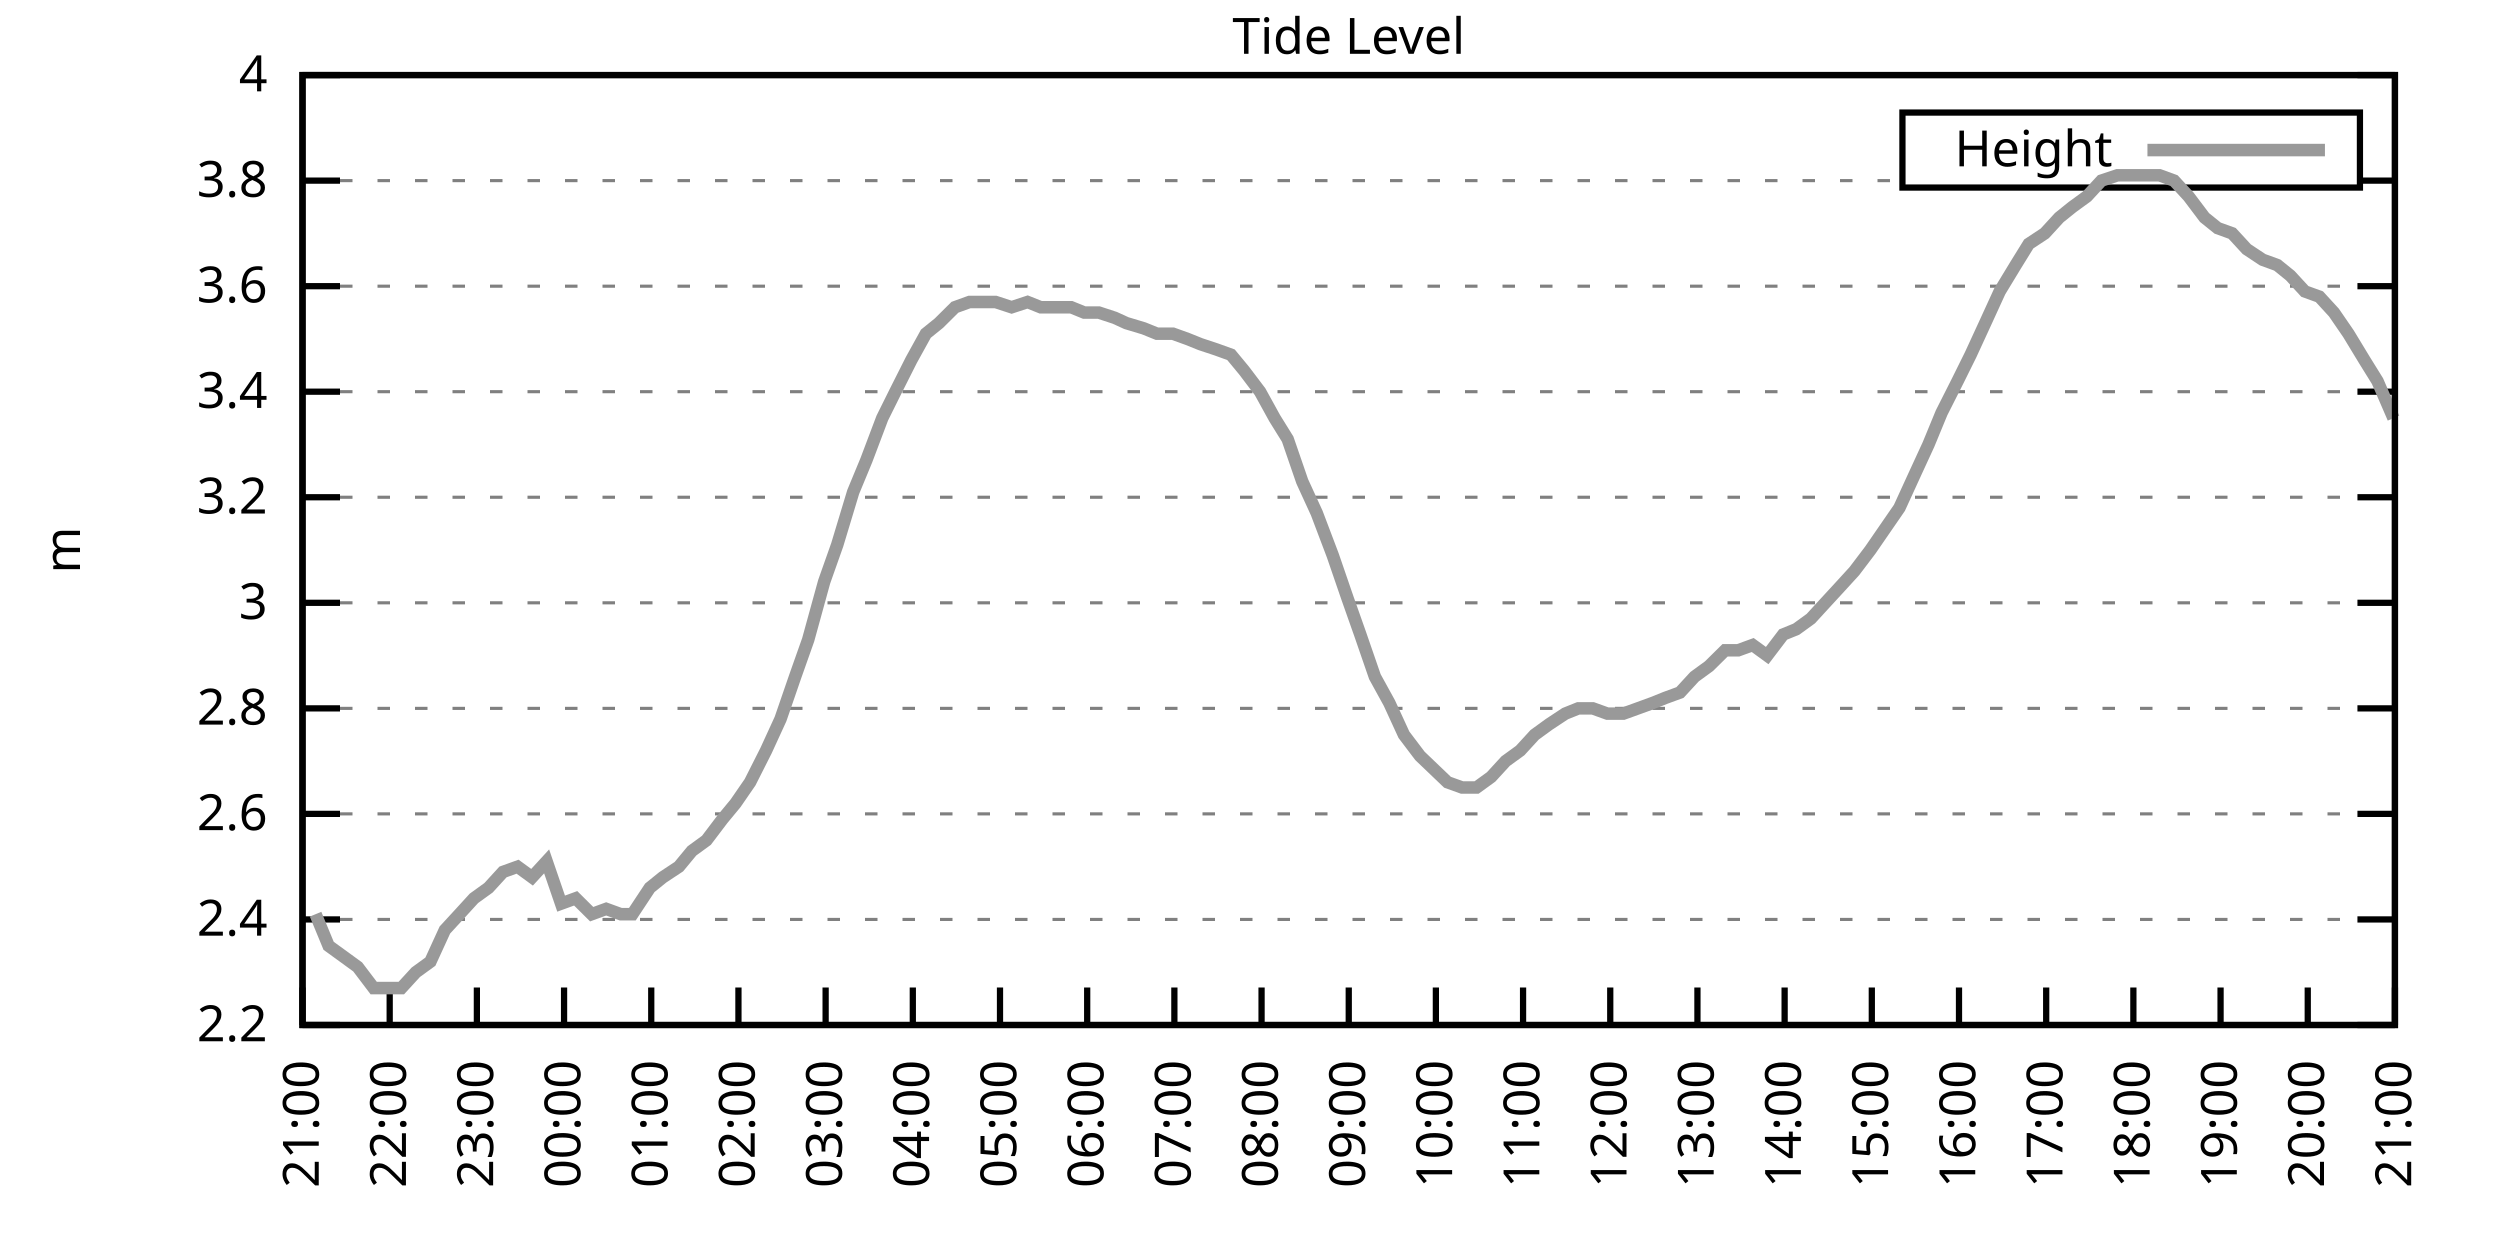
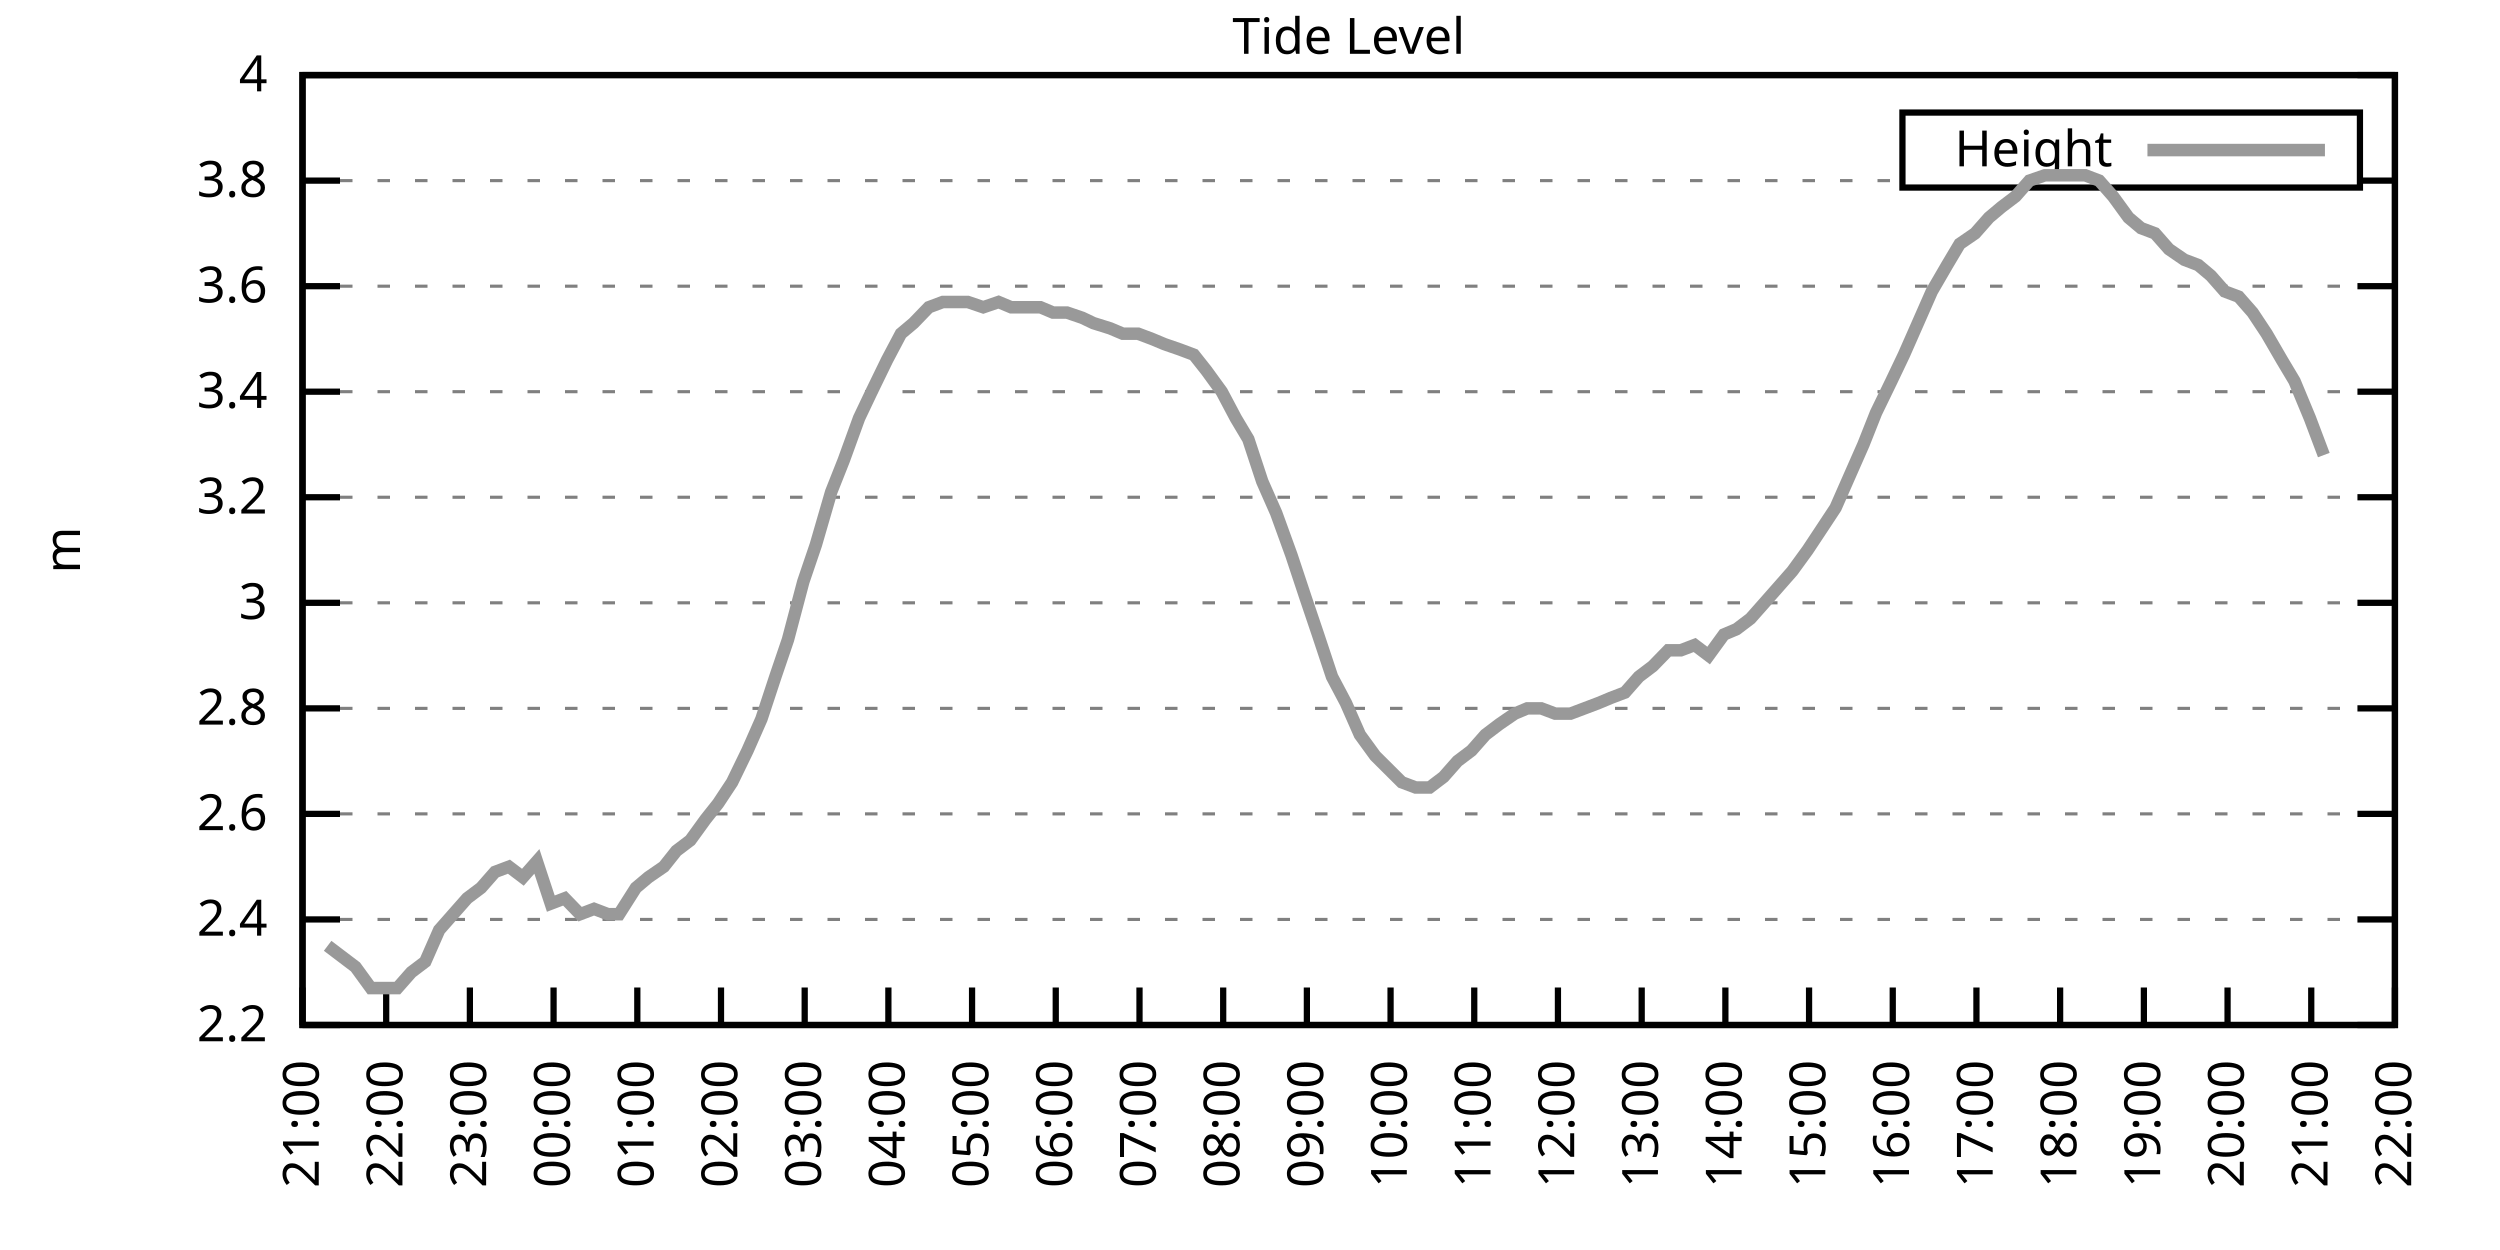
<svg xmlns="http://www.w3.org/2000/svg" xmlns:xlink="http://www.w3.org/1999/xlink" width="400" height="200" viewBox="0 0 400 200">
  <g id="gnuplot_canvas">
    <rect x="0" y="0" width="400" height="200" fill="none" />
    <defs>
      <circle id="gpDot" r="0.5" stroke-width="0.5" stroke="currentColor" />
      <path id="gpPt0" stroke-width="0.333" stroke="currentColor" d="M-1,0 h2 M0,-1 v2" />
      <path id="gpPt1" stroke-width="0.333" stroke="currentColor" d="M-1,-1 L1,1 M1,-1 L-1,1" />
      <path id="gpPt2" stroke-width="0.333" stroke="currentColor" d="M-1,0 L1,0 M0,-1 L0,1 M-1,-1 L1,1 M-1,1 L1,-1" />
      <rect id="gpPt3" stroke-width="0.333" stroke="currentColor" x="-1" y="-1" width="2" height="2" />
      <rect id="gpPt4" stroke-width="0.333" stroke="currentColor" fill="currentColor" x="-1" y="-1" width="2" height="2" />
      <circle id="gpPt5" stroke-width="0.333" stroke="currentColor" cx="0" cy="0" r="1" />
      <use xlink:href="#gpPt5" id="gpPt6" fill="currentColor" stroke="none" />
      <path id="gpPt7" stroke-width="0.333" stroke="currentColor" d="M0,-1.33 L-1.33,0.67 L1.33,0.67 z" />
      <use xlink:href="#gpPt7" id="gpPt8" fill="currentColor" stroke="none" />
      <use xlink:href="#gpPt7" id="gpPt9" stroke="currentColor" transform="rotate(180)" />
      <use xlink:href="#gpPt9" id="gpPt10" fill="currentColor" stroke="none" />
      <use xlink:href="#gpPt3" id="gpPt11" stroke="currentColor" transform="rotate(45)" />
      <use xlink:href="#gpPt11" id="gpPt12" fill="currentColor" stroke="none" />
      <path id="gpPt13" stroke-width="0.333" stroke="currentColor" d="M0,1.330 L1.265,0.411 L0.782,-1.067 L-0.782,-1.076 L-1.265,0.411 z" />
      <use xlink:href="#gpPt13" id="gpPt14" fill="currentColor" stroke="none" />
      <filter id="textbox" filterUnits="objectBoundingBox" x="0" y="0" height="1" width="1">
        <feFlood flood-color="white" flood-opacity="1" result="bgnd" />
        <feComposite in="SourceGraphic" in2="bgnd" operator="atop" />
      </filter>
      <filter id="greybox" filterUnits="objectBoundingBox" x="0" y="0" height="1" width="1">
        <feFlood flood-color="lightgrey" flood-opacity="1" result="grey" />
        <feComposite in="SourceGraphic" in2="grey" operator="atop" />
      </filter>
    </defs>
    <g fill="none" color="white" stroke="currentColor" stroke-width="1.00" stroke-linecap="butt" stroke-linejoin="miter">
</g>
    <g fill="none" color="black" stroke="currentColor" stroke-width="1.00" stroke-linecap="butt" stroke-linejoin="miter">
      <g stroke="none" shape-rendering="crispEdges">
        <polygon fill="rgb(255, 255, 255)" points="48.40,164.00 383.18,164.00 383.18,12.02 48.40,12.02 " />
      </g>
    </g>
    <g fill="none" color="black" stroke="currentColor" stroke-width="1.00" stroke-linecap="butt" stroke-linejoin="miter">
</g>
    <g fill="none" color="black" stroke="black" stroke-width="0.50" stroke-linecap="butt" stroke-linejoin="miter">
</g>
    <g fill="none" color="gray" stroke="currentColor" stroke-width="0.50" stroke-linecap="butt" stroke-linejoin="miter">
      <path stroke="gray" stroke-dasharray="2,4" class="gridline" d="M48.40,164.00 L383.19,164.00  " />
    </g>
    <g fill="none" color="gray" stroke="gray" stroke-width="1.00" stroke-linecap="butt" stroke-linejoin="miter">
</g>
    <g fill="none" color="black" stroke="currentColor" stroke-width="1.00" stroke-linecap="butt" stroke-linejoin="miter">
      <path stroke="black" d="M48.40,164.00 L54.40,164.00 M383.19,164.00 L377.19,164.00  " />
      <g transform="translate(42.80,166.60)" stroke="none" fill="black" font-family="Sans" font-size="8.00" text-anchor="end">
        <text>
          <tspan font-family="Sans"> 2.2</tspan>
        </text>
      </g>
    </g>
    <g fill="none" color="black" stroke="currentColor" stroke-width="1.00" stroke-linecap="butt" stroke-linejoin="miter">
</g>
    <g fill="none" color="black" stroke="black" stroke-width="0.50" stroke-linecap="butt" stroke-linejoin="miter">
</g>
    <g fill="none" color="gray" stroke="currentColor" stroke-width="0.50" stroke-linecap="butt" stroke-linejoin="miter">
      <path stroke="gray" stroke-dasharray="2,4" class="gridline" d="M48.40,147.11 L383.19,147.11  " />
    </g>
    <g fill="none" color="gray" stroke="gray" stroke-width="1.00" stroke-linecap="butt" stroke-linejoin="miter">
</g>
    <g fill="none" color="black" stroke="currentColor" stroke-width="1.00" stroke-linecap="butt" stroke-linejoin="miter">
      <path stroke="black" d="M48.40,147.11 L54.40,147.11 M383.19,147.11 L377.19,147.11  " />
      <g transform="translate(42.80,149.71)" stroke="none" fill="black" font-family="Sans" font-size="8.00" text-anchor="end">
        <text>
          <tspan font-family="Sans"> 2.4</tspan>
        </text>
      </g>
    </g>
    <g fill="none" color="black" stroke="currentColor" stroke-width="1.00" stroke-linecap="butt" stroke-linejoin="miter">
</g>
    <g fill="none" color="black" stroke="black" stroke-width="0.50" stroke-linecap="butt" stroke-linejoin="miter">
</g>
    <g fill="none" color="gray" stroke="currentColor" stroke-width="0.50" stroke-linecap="butt" stroke-linejoin="miter">
      <path stroke="gray" stroke-dasharray="2,4" class="gridline" d="M48.40,130.22 L383.19,130.22  " />
    </g>
    <g fill="none" color="gray" stroke="gray" stroke-width="1.00" stroke-linecap="butt" stroke-linejoin="miter">
</g>
    <g fill="none" color="black" stroke="currentColor" stroke-width="1.00" stroke-linecap="butt" stroke-linejoin="miter">
      <path stroke="black" d="M48.40,130.22 L54.40,130.22 M383.19,130.22 L377.19,130.22  " />
      <g transform="translate(42.80,132.82)" stroke="none" fill="black" font-family="Sans" font-size="8.00" text-anchor="end">
        <text>
          <tspan font-family="Sans"> 2.6</tspan>
        </text>
      </g>
    </g>
    <g fill="none" color="black" stroke="currentColor" stroke-width="1.00" stroke-linecap="butt" stroke-linejoin="miter">
</g>
    <g fill="none" color="black" stroke="black" stroke-width="0.50" stroke-linecap="butt" stroke-linejoin="miter">
</g>
    <g fill="none" color="gray" stroke="currentColor" stroke-width="0.50" stroke-linecap="butt" stroke-linejoin="miter">
      <path stroke="gray" stroke-dasharray="2,4" class="gridline" d="M48.40,113.34 L383.19,113.34  " />
    </g>
    <g fill="none" color="gray" stroke="gray" stroke-width="1.00" stroke-linecap="butt" stroke-linejoin="miter">
</g>
    <g fill="none" color="black" stroke="currentColor" stroke-width="1.00" stroke-linecap="butt" stroke-linejoin="miter">
      <path stroke="black" d="M48.40,113.34 L54.40,113.34 M383.19,113.34 L377.19,113.34  " />
      <g transform="translate(42.80,115.94)" stroke="none" fill="black" font-family="Sans" font-size="8.00" text-anchor="end">
        <text>
          <tspan font-family="Sans"> 2.8</tspan>
        </text>
      </g>
    </g>
    <g fill="none" color="black" stroke="currentColor" stroke-width="1.00" stroke-linecap="butt" stroke-linejoin="miter">
</g>
    <g fill="none" color="black" stroke="black" stroke-width="0.50" stroke-linecap="butt" stroke-linejoin="miter">
</g>
    <g fill="none" color="gray" stroke="currentColor" stroke-width="0.50" stroke-linecap="butt" stroke-linejoin="miter">
      <path stroke="gray" stroke-dasharray="2,4" class="gridline" d="M48.40,96.45 L383.19,96.45  " />
    </g>
    <g fill="none" color="gray" stroke="gray" stroke-width="1.00" stroke-linecap="butt" stroke-linejoin="miter">
</g>
    <g fill="none" color="black" stroke="currentColor" stroke-width="1.00" stroke-linecap="butt" stroke-linejoin="miter">
      <path stroke="black" d="M48.40,96.45 L54.40,96.45 M383.19,96.45 L377.19,96.45  " />
      <g transform="translate(42.80,99.05)" stroke="none" fill="black" font-family="Sans" font-size="8.00" text-anchor="end">
        <text>
          <tspan font-family="Sans"> 3</tspan>
        </text>
      </g>
    </g>
    <g fill="none" color="black" stroke="currentColor" stroke-width="1.00" stroke-linecap="butt" stroke-linejoin="miter">
</g>
    <g fill="none" color="black" stroke="black" stroke-width="0.50" stroke-linecap="butt" stroke-linejoin="miter">
</g>
    <g fill="none" color="gray" stroke="currentColor" stroke-width="0.50" stroke-linecap="butt" stroke-linejoin="miter">
      <path stroke="gray" stroke-dasharray="2,4" class="gridline" d="M48.40,79.56 L383.19,79.56  " />
    </g>
    <g fill="none" color="gray" stroke="gray" stroke-width="1.00" stroke-linecap="butt" stroke-linejoin="miter">
</g>
    <g fill="none" color="black" stroke="currentColor" stroke-width="1.00" stroke-linecap="butt" stroke-linejoin="miter">
      <path stroke="black" d="M48.40,79.56 L54.40,79.56 M383.19,79.56 L377.19,79.56  " />
      <g transform="translate(42.80,82.16)" stroke="none" fill="black" font-family="Sans" font-size="8.00" text-anchor="end">
        <text>
          <tspan font-family="Sans"> 3.2</tspan>
        </text>
      </g>
    </g>
    <g fill="none" color="black" stroke="currentColor" stroke-width="1.00" stroke-linecap="butt" stroke-linejoin="miter">
</g>
    <g fill="none" color="black" stroke="black" stroke-width="0.50" stroke-linecap="butt" stroke-linejoin="miter">
</g>
    <g fill="none" color="gray" stroke="currentColor" stroke-width="0.50" stroke-linecap="butt" stroke-linejoin="miter">
      <path stroke="gray" stroke-dasharray="2,4" class="gridline" d="M48.40,62.67 L383.19,62.67  " />
    </g>
    <g fill="none" color="gray" stroke="gray" stroke-width="1.00" stroke-linecap="butt" stroke-linejoin="miter">
</g>
    <g fill="none" color="black" stroke="currentColor" stroke-width="1.00" stroke-linecap="butt" stroke-linejoin="miter">
      <path stroke="black" d="M48.40,62.67 L54.40,62.67 M383.19,62.67 L377.19,62.67  " />
      <g transform="translate(42.80,65.27)" stroke="none" fill="black" font-family="Sans" font-size="8.00" text-anchor="end">
        <text>
          <tspan font-family="Sans"> 3.4</tspan>
        </text>
      </g>
    </g>
    <g fill="none" color="black" stroke="currentColor" stroke-width="1.00" stroke-linecap="butt" stroke-linejoin="miter">
</g>
    <g fill="none" color="black" stroke="black" stroke-width="0.50" stroke-linecap="butt" stroke-linejoin="miter">
</g>
    <g fill="none" color="gray" stroke="currentColor" stroke-width="0.50" stroke-linecap="butt" stroke-linejoin="miter">
      <path stroke="gray" stroke-dasharray="2,4" class="gridline" d="M48.40,45.79 L383.19,45.79  " />
    </g>
    <g fill="none" color="gray" stroke="gray" stroke-width="1.00" stroke-linecap="butt" stroke-linejoin="miter">
</g>
    <g fill="none" color="black" stroke="currentColor" stroke-width="1.00" stroke-linecap="butt" stroke-linejoin="miter">
      <path stroke="black" d="M48.40,45.79 L54.40,45.79 M383.19,45.79 L377.19,45.79  " />
      <g transform="translate(42.80,48.39)" stroke="none" fill="black" font-family="Sans" font-size="8.00" text-anchor="end">
        <text>
          <tspan font-family="Sans"> 3.6</tspan>
        </text>
      </g>
    </g>
    <g fill="none" color="black" stroke="currentColor" stroke-width="1.00" stroke-linecap="butt" stroke-linejoin="miter">
</g>
    <g fill="none" color="black" stroke="black" stroke-width="0.50" stroke-linecap="butt" stroke-linejoin="miter">
</g>
    <g fill="none" color="gray" stroke="currentColor" stroke-width="0.50" stroke-linecap="butt" stroke-linejoin="miter">
      <path stroke="gray" stroke-dasharray="2,4" class="gridline" d="M48.40,28.90 L304.39,28.90 M377.59,28.90 L383.19,28.90  " />
    </g>
    <g fill="none" color="gray" stroke="gray" stroke-width="1.00" stroke-linecap="butt" stroke-linejoin="miter">
</g>
    <g fill="none" color="black" stroke="currentColor" stroke-width="1.00" stroke-linecap="butt" stroke-linejoin="miter">
      <path stroke="black" d="M48.40,28.90 L54.40,28.90 M383.19,28.90 L377.19,28.90  " />
      <g transform="translate(42.80,31.50)" stroke="none" fill="black" font-family="Sans" font-size="8.00" text-anchor="end">
        <text>
          <tspan font-family="Sans"> 3.8</tspan>
        </text>
      </g>
    </g>
    <g fill="none" color="black" stroke="currentColor" stroke-width="1.00" stroke-linecap="butt" stroke-linejoin="miter">
</g>
    <g fill="none" color="black" stroke="black" stroke-width="0.50" stroke-linecap="butt" stroke-linejoin="miter">
</g>
    <g fill="none" color="gray" stroke="currentColor" stroke-width="0.50" stroke-linecap="butt" stroke-linejoin="miter">
      <path stroke="gray" stroke-dasharray="2,4" class="gridline" d="M48.40,12.01 L383.19,12.01  " />
    </g>
    <g fill="none" color="gray" stroke="gray" stroke-width="1.00" stroke-linecap="butt" stroke-linejoin="miter">
</g>
    <g fill="none" color="black" stroke="currentColor" stroke-width="1.00" stroke-linecap="butt" stroke-linejoin="miter">
      <path stroke="black" d="M48.40,12.01 L54.40,12.01 M383.19,12.01 L377.19,12.01  " />
      <g transform="translate(42.80,14.61)" stroke="none" fill="black" font-family="Sans" font-size="8.00" text-anchor="end">
        <text>
          <tspan font-family="Sans"> 4</tspan>
        </text>
      </g>
    </g>
    <g fill="none" color="black" stroke="currentColor" stroke-width="1.00" stroke-linecap="butt" stroke-linejoin="miter">
      <path stroke="black" d="M48.40,164.00 L48.40,158.00  " />
      <g transform="translate(51.00,169.60) rotate(270.00)" stroke="none" fill="black" font-family="Sans" font-size="8.00" text-anchor="end">
        <text>
          <tspan font-family="Sans">21:00</tspan>
        </text>
      </g>
    </g>
    <g fill="none" color="black" stroke="currentColor" stroke-width="1.00" stroke-linecap="butt" stroke-linejoin="miter">
-       <path stroke="black" d="M62.35,164.00 L62.35,158.00  " />
-       <g transform="translate(64.95,169.60) rotate(270.00)" stroke="none" fill="black" font-family="Sans" font-size="8.00" text-anchor="end">
+       <path stroke="black" d="M61.79,164.00 L61.79,158.00  " />
+       <g transform="translate(64.39,169.60) rotate(270.00)" stroke="none" fill="black" font-family="Sans" font-size="8.00" text-anchor="end">
        <text>
          <tspan font-family="Sans">22:00</tspan>
        </text>
      </g>
    </g>
    <g fill="none" color="black" stroke="currentColor" stroke-width="1.00" stroke-linecap="butt" stroke-linejoin="miter">
-       <path stroke="black" d="M76.30,164.00 L76.30,158.00  " />
-       <g transform="translate(78.90,169.60) rotate(270.00)" stroke="none" fill="black" font-family="Sans" font-size="8.00" text-anchor="end">
+       <path stroke="black" d="M75.18,164.00 L75.18,158.00  " />
+       <g transform="translate(77.78,169.60) rotate(270.00)" stroke="none" fill="black" font-family="Sans" font-size="8.00" text-anchor="end">
        <text>
          <tspan font-family="Sans">23:00</tspan>
        </text>
      </g>
    </g>
    <g fill="none" color="black" stroke="currentColor" stroke-width="1.00" stroke-linecap="butt" stroke-linejoin="miter">
-       <path stroke="black" d="M90.25,164.00 L90.25,158.00  " />
-       <g transform="translate(92.85,169.60) rotate(270.00)" stroke="none" fill="black" font-family="Sans" font-size="8.00" text-anchor="end">
+       <path stroke="black" d="M88.57,164.00 L88.57,158.00  " />
+       <g transform="translate(91.17,169.60) rotate(270.00)" stroke="none" fill="black" font-family="Sans" font-size="8.00" text-anchor="end">
        <text>
          <tspan font-family="Sans">00:00</tspan>
        </text>
      </g>
    </g>
    <g fill="none" color="black" stroke="currentColor" stroke-width="1.00" stroke-linecap="butt" stroke-linejoin="miter">
-       <path stroke="black" d="M104.20,164.00 L104.20,158.00  " />
-       <g transform="translate(106.80,169.60) rotate(270.00)" stroke="none" fill="black" font-family="Sans" font-size="8.00" text-anchor="end">
+       <path stroke="black" d="M101.97,164.00 L101.97,158.00  " />
+       <g transform="translate(104.57,169.60) rotate(270.00)" stroke="none" fill="black" font-family="Sans" font-size="8.00" text-anchor="end">
        <text>
          <tspan font-family="Sans">01:00</tspan>
        </text>
      </g>
    </g>
    <g fill="none" color="black" stroke="currentColor" stroke-width="1.00" stroke-linecap="butt" stroke-linejoin="miter">
-       <path stroke="black" d="M118.15,164.00 L118.15,158.00  " />
-       <g transform="translate(120.75,169.60) rotate(270.00)" stroke="none" fill="black" font-family="Sans" font-size="8.00" text-anchor="end">
+       <path stroke="black" d="M115.36,164.00 L115.36,158.00  " />
+       <g transform="translate(117.96,169.60) rotate(270.00)" stroke="none" fill="black" font-family="Sans" font-size="8.00" text-anchor="end">
        <text>
          <tspan font-family="Sans">02:00</tspan>
        </text>
      </g>
    </g>
    <g fill="none" color="black" stroke="currentColor" stroke-width="1.00" stroke-linecap="butt" stroke-linejoin="miter">
-       <path stroke="black" d="M132.10,164.00 L132.10,158.00  " />
-       <g transform="translate(134.70,169.60) rotate(270.00)" stroke="none" fill="black" font-family="Sans" font-size="8.00" text-anchor="end">
+       <path stroke="black" d="M128.75,164.00 L128.75,158.00  " />
+       <g transform="translate(131.35,169.60) rotate(270.00)" stroke="none" fill="black" font-family="Sans" font-size="8.00" text-anchor="end">
        <text>
          <tspan font-family="Sans">03:00</tspan>
        </text>
      </g>
    </g>
    <g fill="none" color="black" stroke="currentColor" stroke-width="1.00" stroke-linecap="butt" stroke-linejoin="miter">
-       <path stroke="black" d="M146.05,164.00 L146.05,158.00  " />
-       <g transform="translate(148.65,169.60) rotate(270.00)" stroke="none" fill="black" font-family="Sans" font-size="8.00" text-anchor="end">
+       <path stroke="black" d="M142.14,164.00 L142.14,158.00  " />
+       <g transform="translate(144.74,169.60) rotate(270.00)" stroke="none" fill="black" font-family="Sans" font-size="8.00" text-anchor="end">
        <text>
          <tspan font-family="Sans">04:00</tspan>
        </text>
      </g>
    </g>
    <g fill="none" color="black" stroke="currentColor" stroke-width="1.00" stroke-linecap="butt" stroke-linejoin="miter">
-       <path stroke="black" d="M160.00,164.00 L160.00,158.00  " />
-       <g transform="translate(162.60,169.60) rotate(270.00)" stroke="none" fill="black" font-family="Sans" font-size="8.00" text-anchor="end">
+       <path stroke="black" d="M155.53,164.00 L155.53,158.00  " />
+       <g transform="translate(158.13,169.60) rotate(270.00)" stroke="none" fill="black" font-family="Sans" font-size="8.00" text-anchor="end">
        <text>
          <tspan font-family="Sans">05:00</tspan>
        </text>
      </g>
    </g>
    <g fill="none" color="black" stroke="currentColor" stroke-width="1.00" stroke-linecap="butt" stroke-linejoin="miter">
-       <path stroke="black" d="M173.95,164.00 L173.95,158.00  " />
-       <g transform="translate(176.55,169.60) rotate(270.00)" stroke="none" fill="black" font-family="Sans" font-size="8.00" text-anchor="end">
+       <path stroke="black" d="M168.92,164.00 L168.92,158.00  " />
+       <g transform="translate(171.52,169.60) rotate(270.00)" stroke="none" fill="black" font-family="Sans" font-size="8.00" text-anchor="end">
        <text>
          <tspan font-family="Sans">06:00</tspan>
        </text>
      </g>
    </g>
    <g fill="none" color="black" stroke="currentColor" stroke-width="1.00" stroke-linecap="butt" stroke-linejoin="miter">
-       <path stroke="black" d="M187.90,164.00 L187.90,158.00  " />
-       <g transform="translate(190.50,169.60) rotate(270.00)" stroke="none" fill="black" font-family="Sans" font-size="8.00" text-anchor="end">
+       <path stroke="black" d="M182.32,164.00 L182.32,158.00  " />
+       <g transform="translate(184.92,169.60) rotate(270.00)" stroke="none" fill="black" font-family="Sans" font-size="8.00" text-anchor="end">
        <text>
          <tspan font-family="Sans">07:00</tspan>
        </text>
      </g>
    </g>
    <g fill="none" color="black" stroke="currentColor" stroke-width="1.00" stroke-linecap="butt" stroke-linejoin="miter">
-       <path stroke="black" d="M201.85,164.00 L201.85,158.00  " />
-       <g transform="translate(204.45,169.60) rotate(270.00)" stroke="none" fill="black" font-family="Sans" font-size="8.00" text-anchor="end">
+       <path stroke="black" d="M195.71,164.00 L195.71,158.00  " />
+       <g transform="translate(198.31,169.60) rotate(270.00)" stroke="none" fill="black" font-family="Sans" font-size="8.00" text-anchor="end">
        <text>
          <tspan font-family="Sans">08:00</tspan>
        </text>
      </g>
    </g>
    <g fill="none" color="black" stroke="currentColor" stroke-width="1.00" stroke-linecap="butt" stroke-linejoin="miter">
-       <path stroke="black" d="M215.80,164.00 L215.80,158.00  " />
-       <g transform="translate(218.40,169.60) rotate(270.00)" stroke="none" fill="black" font-family="Sans" font-size="8.00" text-anchor="end">
+       <path stroke="black" d="M209.10,164.00 L209.10,158.00  " />
+       <g transform="translate(211.70,169.60) rotate(270.00)" stroke="none" fill="black" font-family="Sans" font-size="8.00" text-anchor="end">
        <text>
          <tspan font-family="Sans">09:00</tspan>
        </text>
      </g>
    </g>
    <g fill="none" color="black" stroke="currentColor" stroke-width="1.00" stroke-linecap="butt" stroke-linejoin="miter">
-       <path stroke="black" d="M229.74,164.00 L229.74,158.00  " />
-       <g transform="translate(232.34,169.60) rotate(270.00)" stroke="none" fill="black" font-family="Sans" font-size="8.00" text-anchor="end">
+       <path stroke="black" d="M222.49,164.00 L222.49,158.00  " />
+       <g transform="translate(225.09,169.60) rotate(270.00)" stroke="none" fill="black" font-family="Sans" font-size="8.00" text-anchor="end">
        <text>
          <tspan font-family="Sans">10:00</tspan>
        </text>
      </g>
    </g>
    <g fill="none" color="black" stroke="currentColor" stroke-width="1.00" stroke-linecap="butt" stroke-linejoin="miter">
-       <path stroke="black" d="M243.69,164.00 L243.69,158.00  " />
-       <g transform="translate(246.29,169.60) rotate(270.00)" stroke="none" fill="black" font-family="Sans" font-size="8.00" text-anchor="end">
+       <path stroke="black" d="M235.88,164.00 L235.88,158.00  " />
+       <g transform="translate(238.48,169.60) rotate(270.00)" stroke="none" fill="black" font-family="Sans" font-size="8.00" text-anchor="end">
        <text>
          <tspan font-family="Sans">11:00</tspan>
        </text>
      </g>
    </g>
    <g fill="none" color="black" stroke="currentColor" stroke-width="1.00" stroke-linecap="butt" stroke-linejoin="miter">
-       <path stroke="black" d="M257.64,164.00 L257.64,158.00  " />
-       <g transform="translate(260.24,169.60) rotate(270.00)" stroke="none" fill="black" font-family="Sans" font-size="8.00" text-anchor="end">
+       <path stroke="black" d="M249.27,164.00 L249.27,158.00  " />
+       <g transform="translate(251.87,169.60) rotate(270.00)" stroke="none" fill="black" font-family="Sans" font-size="8.00" text-anchor="end">
        <text>
          <tspan font-family="Sans">12:00</tspan>
        </text>
      </g>
    </g>
    <g fill="none" color="black" stroke="currentColor" stroke-width="1.00" stroke-linecap="butt" stroke-linejoin="miter">
-       <path stroke="black" d="M271.59,164.00 L271.59,158.00  " />
-       <g transform="translate(274.19,169.60) rotate(270.00)" stroke="none" fill="black" font-family="Sans" font-size="8.00" text-anchor="end">
+       <path stroke="black" d="M262.67,164.00 L262.67,158.00  " />
+       <g transform="translate(265.27,169.60) rotate(270.00)" stroke="none" fill="black" font-family="Sans" font-size="8.00" text-anchor="end">
        <text>
          <tspan font-family="Sans">13:00</tspan>
        </text>
      </g>
    </g>
    <g fill="none" color="black" stroke="currentColor" stroke-width="1.00" stroke-linecap="butt" stroke-linejoin="miter">
-       <path stroke="black" d="M285.54,164.00 L285.54,158.00  " />
-       <g transform="translate(288.14,169.60) rotate(270.00)" stroke="none" fill="black" font-family="Sans" font-size="8.00" text-anchor="end">
+       <path stroke="black" d="M276.06,164.00 L276.06,158.00  " />
+       <g transform="translate(278.66,169.60) rotate(270.00)" stroke="none" fill="black" font-family="Sans" font-size="8.00" text-anchor="end">
        <text>
          <tspan font-family="Sans">14:00</tspan>
        </text>
      </g>
    </g>
    <g fill="none" color="black" stroke="currentColor" stroke-width="1.00" stroke-linecap="butt" stroke-linejoin="miter">
-       <path stroke="black" d="M299.49,164.00 L299.49,158.00  " />
-       <g transform="translate(302.09,169.60) rotate(270.00)" stroke="none" fill="black" font-family="Sans" font-size="8.00" text-anchor="end">
+       <path stroke="black" d="M289.45,164.00 L289.45,158.00  " />
+       <g transform="translate(292.05,169.60) rotate(270.00)" stroke="none" fill="black" font-family="Sans" font-size="8.00" text-anchor="end">
        <text>
          <tspan font-family="Sans">15:00</tspan>
        </text>
      </g>
    </g>
    <g fill="none" color="black" stroke="currentColor" stroke-width="1.00" stroke-linecap="butt" stroke-linejoin="miter">
-       <path stroke="black" d="M313.44,164.00 L313.44,158.00  " />
-       <g transform="translate(316.04,169.60) rotate(270.00)" stroke="none" fill="black" font-family="Sans" font-size="8.00" text-anchor="end">
+       <path stroke="black" d="M302.84,164.00 L302.84,158.00  " />
+       <g transform="translate(305.44,169.60) rotate(270.00)" stroke="none" fill="black" font-family="Sans" font-size="8.00" text-anchor="end">
        <text>
          <tspan font-family="Sans">16:00</tspan>
        </text>
      </g>
    </g>
    <g fill="none" color="black" stroke="currentColor" stroke-width="1.00" stroke-linecap="butt" stroke-linejoin="miter">
-       <path stroke="black" d="M327.39,164.00 L327.39,158.00  " />
-       <g transform="translate(329.99,169.60) rotate(270.00)" stroke="none" fill="black" font-family="Sans" font-size="8.00" text-anchor="end">
+       <path stroke="black" d="M316.23,164.00 L316.23,158.00  " />
+       <g transform="translate(318.83,169.60) rotate(270.00)" stroke="none" fill="black" font-family="Sans" font-size="8.00" text-anchor="end">
        <text>
          <tspan font-family="Sans">17:00</tspan>
        </text>
      </g>
    </g>
    <g fill="none" color="black" stroke="currentColor" stroke-width="1.00" stroke-linecap="butt" stroke-linejoin="miter">
-       <path stroke="black" d="M341.34,164.00 L341.34,158.00  " />
-       <g transform="translate(343.94,169.60) rotate(270.00)" stroke="none" fill="black" font-family="Sans" font-size="8.00" text-anchor="end">
+       <path stroke="black" d="M329.62,164.00 L329.62,158.00  " />
+       <g transform="translate(332.22,169.60) rotate(270.00)" stroke="none" fill="black" font-family="Sans" font-size="8.00" text-anchor="end">
        <text>
          <tspan font-family="Sans">18:00</tspan>
        </text>
      </g>
    </g>
    <g fill="none" color="black" stroke="currentColor" stroke-width="1.00" stroke-linecap="butt" stroke-linejoin="miter">
-       <path stroke="black" d="M355.29,164.00 L355.29,158.00  " />
-       <g transform="translate(357.89,169.60) rotate(270.00)" stroke="none" fill="black" font-family="Sans" font-size="8.00" text-anchor="end">
+       <path stroke="black" d="M343.02,164.00 L343.02,158.00  " />
+       <g transform="translate(345.62,169.60) rotate(270.00)" stroke="none" fill="black" font-family="Sans" font-size="8.00" text-anchor="end">
        <text>
          <tspan font-family="Sans">19:00</tspan>
        </text>
      </g>
    </g>
    <g fill="none" color="black" stroke="currentColor" stroke-width="1.00" stroke-linecap="butt" stroke-linejoin="miter">
-       <path stroke="black" d="M369.24,164.00 L369.24,158.00  " />
-       <g transform="translate(371.84,169.60) rotate(270.00)" stroke="none" fill="black" font-family="Sans" font-size="8.00" text-anchor="end">
+       <path stroke="black" d="M356.41,164.00 L356.41,158.00  " />
+       <g transform="translate(359.01,169.60) rotate(270.00)" stroke="none" fill="black" font-family="Sans" font-size="8.00" text-anchor="end">
        <text>
          <tspan font-family="Sans">20:00</tspan>
+         </text>
+       </g>
+     </g>
+     <g fill="none" color="black" stroke="currentColor" stroke-width="1.00" stroke-linecap="butt" stroke-linejoin="miter">
+       <path stroke="black" d="M369.80,164.00 L369.80,158.00  " />
+       <g transform="translate(372.40,169.60) rotate(270.00)" stroke="none" fill="black" font-family="Sans" font-size="8.00" text-anchor="end">
+         <text>
+           <tspan font-family="Sans">21:00</tspan>
        </text>
      </g>
    </g>
    <g fill="none" color="black" stroke="currentColor" stroke-width="1.00" stroke-linecap="butt" stroke-linejoin="miter">
      <path stroke="black" d="M383.19,164.00 L383.19,158.00  " />
      <g transform="translate(385.79,169.60) rotate(270.00)" stroke="none" fill="black" font-family="Sans" font-size="8.00" text-anchor="end">
        <text>
-           <tspan font-family="Sans">21:00</tspan>
+           <tspan font-family="Sans">22:00</tspan>
        </text>
      </g>
    </g>
    <g fill="none" color="black" stroke="currentColor" stroke-width="1.00" stroke-linecap="butt" stroke-linejoin="miter">
</g>
    <g fill="none" color="black" stroke="currentColor" stroke-width="1.00" stroke-linecap="butt" stroke-linejoin="miter">
      <path stroke="black" d="M48.40,12.01 L48.40,164.00 L383.19,164.00 L383.19,12.01 L48.40,12.01 Z  " />
    </g>
    <g fill="none" color="black" stroke="currentColor" stroke-width="1.00" stroke-linecap="butt" stroke-linejoin="miter">
</g>
    <g fill="none" color="black" stroke="currentColor" stroke-width="1.00" stroke-linecap="butt" stroke-linejoin="miter">
      <path stroke="black" d="M304.39,30.01 L304.39,18.01 L377.59,18.01 L377.59,30.01 L304.39,30.01 Z  " />
    </g>
    <g id="Tide_level_plot_1">
      <g fill="none" color="white" stroke="black" stroke-width="2.00" stroke-linecap="butt" stroke-linejoin="miter">
</g>
      <g fill="none" color="black" stroke="currentColor" stroke-width="2.00" stroke-linecap="butt" stroke-linejoin="miter">
        <g transform="translate(337.99,26.61)" stroke="none" fill="black" font-family="Sans" font-size="8.00" text-anchor="end">
          <text>
            <tspan font-family="Sans">Height</tspan>
          </text>
        </g>
      </g>
      <g fill="none" color="black" stroke="currentColor" stroke-width="2.00" stroke-linecap="butt" stroke-linejoin="miter">
-         <path stroke="rgb(153, 153, 153)" d="M343.59,24.01 L371.99,24.01 M50.49,146.27 L52.58,151.33 L54.91,153.02 L57.23,154.71 L59.79,158.09 L61.88,158.09   L64.21,158.09 L66.53,155.56 L68.86,153.87 L71.18,148.80 L73.51,146.27 L75.83,143.73 L78.16,142.05 L80.48,139.51   L82.81,138.67 L85.13,140.36 L87.46,137.82 L89.78,144.58 L92.11,143.73 L94.67,146.27 L96.99,145.42 L99.32,146.27   L101.18,146.27 L103.97,142.05 L106.06,140.36 L108.62,138.67 L110.71,136.14 L113.03,134.45 L115.59,131.07 L117.68,128.54   L120.01,125.16 L122.57,120.09 L124.89,115.03 L127.22,108.27 L129.31,102.36 L131.87,93.07 L133.96,87.16 L136.51,78.72   L138.61,73.65 L141.16,66.90 L143.26,62.67 L145.81,57.61 L148.14,53.39 L150.23,51.70 L152.79,49.16 L155.11,48.32   L157.21,48.32 L159.30,48.32 L161.86,49.16 L164.41,48.32 L166.51,49.16 L169.06,49.16 L171.39,49.16 L173.48,50.01   L175.81,50.01 L178.36,50.85 L180.22,51.70 L183.01,52.54 L185.11,53.39 L187.66,53.39 L189.99,54.23 L192.08,55.07   L194.64,55.92 L196.96,56.76 L199.06,59.30 L201.61,62.67 L203.94,66.90 L206.03,70.27 L208.36,77.03 L210.68,82.09   L213.24,88.85 L215.56,95.60 L217.65,101.52 L219.98,108.27 L222.30,112.49 L224.63,117.56 L227.19,120.94 L231.60,125.16   L233.93,126.00 L236.25,126.00 L238.58,124.31 L240.90,121.78 L243.23,120.09 L245.55,117.56 L247.88,115.87 L250.44,114.18   L252.53,113.34 L254.85,113.34 L257.18,114.18 L259.74,114.18 L262.06,113.34 L264.39,112.49 L266.48,111.65 L268.80,110.80   L271.13,108.27 L273.45,106.58 L276.01,104.05 L278.10,104.05 L280.43,103.20 L282.75,104.89 L285.31,101.52 L287.40,100.67   L289.73,98.98 L292.05,96.45 L294.38,93.92 L296.70,91.38 L299.26,88.00 L301.58,84.63 L303.91,81.25 L306.23,76.18   L308.56,71.12 L310.65,66.05 L313.21,60.98 L315.30,56.76 L317.63,51.70 L319.95,46.63 L322.51,42.41 L324.60,39.03   L327.16,37.34 L329.48,34.81 L331.58,33.12 L333.90,31.43 L336.23,28.90 L338.78,28.05 L341.11,28.05 L343.20,28.05   L345.53,28.05 L347.85,28.90 L350.18,31.43 L352.73,34.81 L354.83,36.50 L357.15,37.34 L359.48,39.87 L362.03,41.56   L364.36,42.41 L366.45,44.10 L368.78,46.63 L371.10,47.47 L373.43,50.01 L375.75,53.39 L378.31,57.61 L380.40,60.98   L382.96,66.90  " />
+         <path stroke="rgb(153, 153, 153)" d="M343.59,24.01 L371.99,24.01 M52.42,151.33 L54.65,153.02 L56.88,154.71 L59.34,158.09 L61.35,158.09 L63.58,158.09   L65.81,155.56 L68.04,153.87 L70.27,148.80 L72.50,146.27 L74.74,143.73 L76.97,142.05 L79.20,139.51 L81.43,138.67   L83.66,140.36 L85.90,137.82 L88.13,144.58 L90.36,143.73 L92.82,146.27 L95.05,145.42 L97.28,146.27 L99.06,146.27   L101.74,142.05 L103.75,140.36 L106.21,138.67 L108.22,136.14 L110.45,134.45 L112.90,131.07 L114.91,128.54 L117.14,125.16   L119.60,120.09 L121.83,115.03 L124.06,108.27 L126.07,102.36 L128.53,93.07 L130.54,87.16 L132.99,78.72 L135.00,73.65   L137.45,66.90 L139.46,62.67 L141.92,57.61 L144.15,53.39 L146.16,51.70 L148.61,49.16 L150.85,48.32 L152.85,48.32   L154.86,48.32 L157.32,49.16 L159.77,48.32 L161.78,49.16 L164.24,49.16 L166.47,49.16 L168.48,50.01 L170.71,50.01   L173.17,50.85 L174.95,51.70 L177.63,52.54 L179.64,53.39 L182.09,53.39 L184.32,54.23 L186.33,55.07 L188.79,55.92   L191.02,56.76 L193.03,59.30 L195.48,62.67 L197.72,66.90 L199.73,70.27 L201.96,77.03 L204.19,82.09 L206.64,88.85   L208.88,95.60 L210.88,101.52 L213.12,108.27 L215.35,112.49 L217.58,117.56 L220.04,120.94 L224.28,125.16 L226.51,126.00   L228.74,126.00 L230.97,124.31 L233.20,121.78 L235.44,120.09 L237.67,117.56 L239.90,115.87 L242.36,114.18 L244.36,113.34   L246.60,113.34 L248.83,114.18 L251.28,114.18 L253.51,113.34 L255.75,112.49 L257.76,111.65 L259.99,110.80 L262.22,108.27   L264.45,106.58 L266.91,104.05 L268.92,104.05 L271.15,103.20 L273.38,104.89 L275.83,101.52 L277.84,100.67 L280.07,98.98   L282.31,96.45 L284.54,93.92 L286.77,91.38 L289.23,88.00 L291.46,84.63 L293.69,81.25 L295.92,76.18 L298.15,71.12   L300.16,66.05 L302.62,60.98 L304.63,56.76 L306.86,51.70 L309.09,46.63 L311.54,42.41 L313.55,39.03 L316.01,37.34   L318.24,34.81 L320.25,33.12 L322.48,31.43 L324.71,28.90 L327.17,28.05 L329.40,28.05 L331.41,28.05 L333.64,28.05   L335.87,28.90 L338.10,31.43 L340.56,34.81 L342.57,36.50 L344.80,37.34 L347.03,39.87 L349.49,41.56 L351.72,42.41   L353.73,44.10 L355.96,46.63 L358.19,47.47 L360.42,50.01 L362.66,53.39 L365.11,57.61 L367.12,60.98 L369.58,66.90   L371.81,72.81  " />
      </g>
    </g>
    <g fill="none" color="black" stroke="currentColor" stroke-width="2.00" stroke-linecap="butt" stroke-linejoin="miter">
</g>
    <g fill="none" color="black" stroke="black" stroke-width="1.00" stroke-linecap="butt" stroke-linejoin="miter">
</g>
    <g fill="none" color="black" stroke="currentColor" stroke-width="1.00" stroke-linecap="butt" stroke-linejoin="miter">
      <path stroke="black" d="M48.40,12.01 L48.40,164.00 L383.19,164.00 L383.19,12.01 L48.40,12.01 Z  " />
      <g transform="translate(12.80,88.01) rotate(270.00)" stroke="none" fill="black" font-family="Sans" font-size="8.00" text-anchor="middle">
        <text>
          <tspan font-family="Sans">m</tspan>
        </text>
      </g>
    </g>
    <g fill="none" color="black" stroke="currentColor" stroke-width="1.00" stroke-linecap="butt" stroke-linejoin="miter">
</g>
    <g fill="none" color="black" stroke="currentColor" stroke-width="1.00" stroke-linecap="butt" stroke-linejoin="miter">
      <g transform="translate(215.79,8.61)" stroke="none" fill="black" font-family="Sans" font-size="8.00" text-anchor="middle">
        <text>
          <tspan font-family="Sans">Tide Level</tspan>
        </text>
      </g>
    </g>
    <g fill="none" color="black" stroke="currentColor" stroke-width="1.00" stroke-linecap="butt" stroke-linejoin="miter">
</g>
  </g>
</svg>
